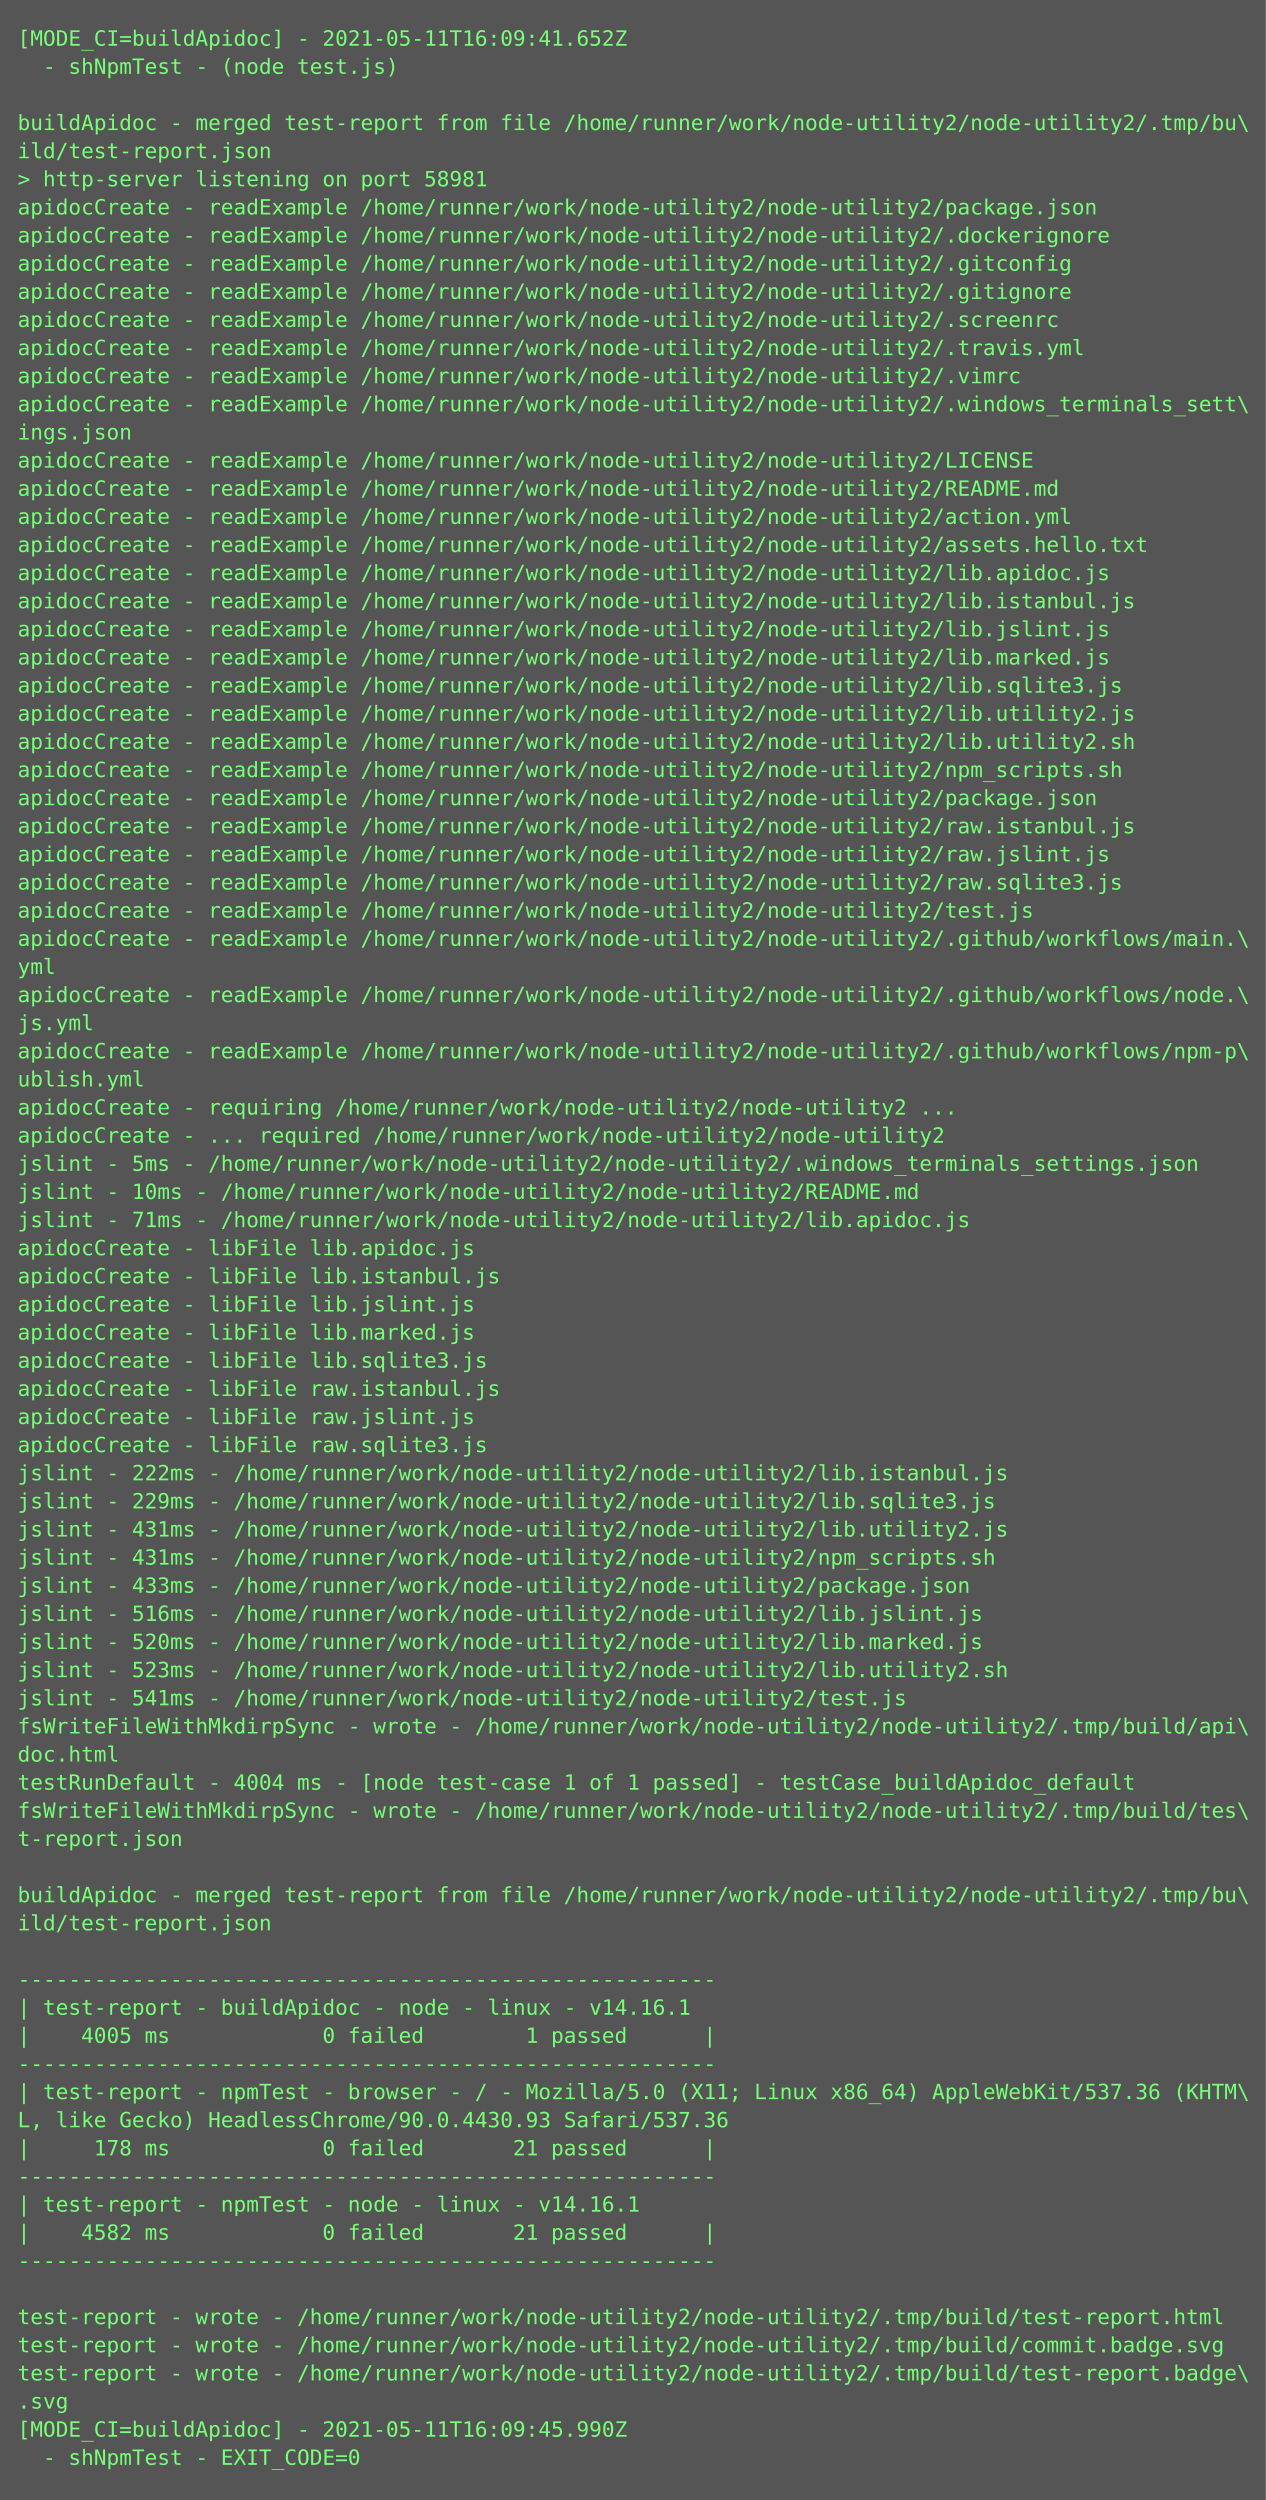
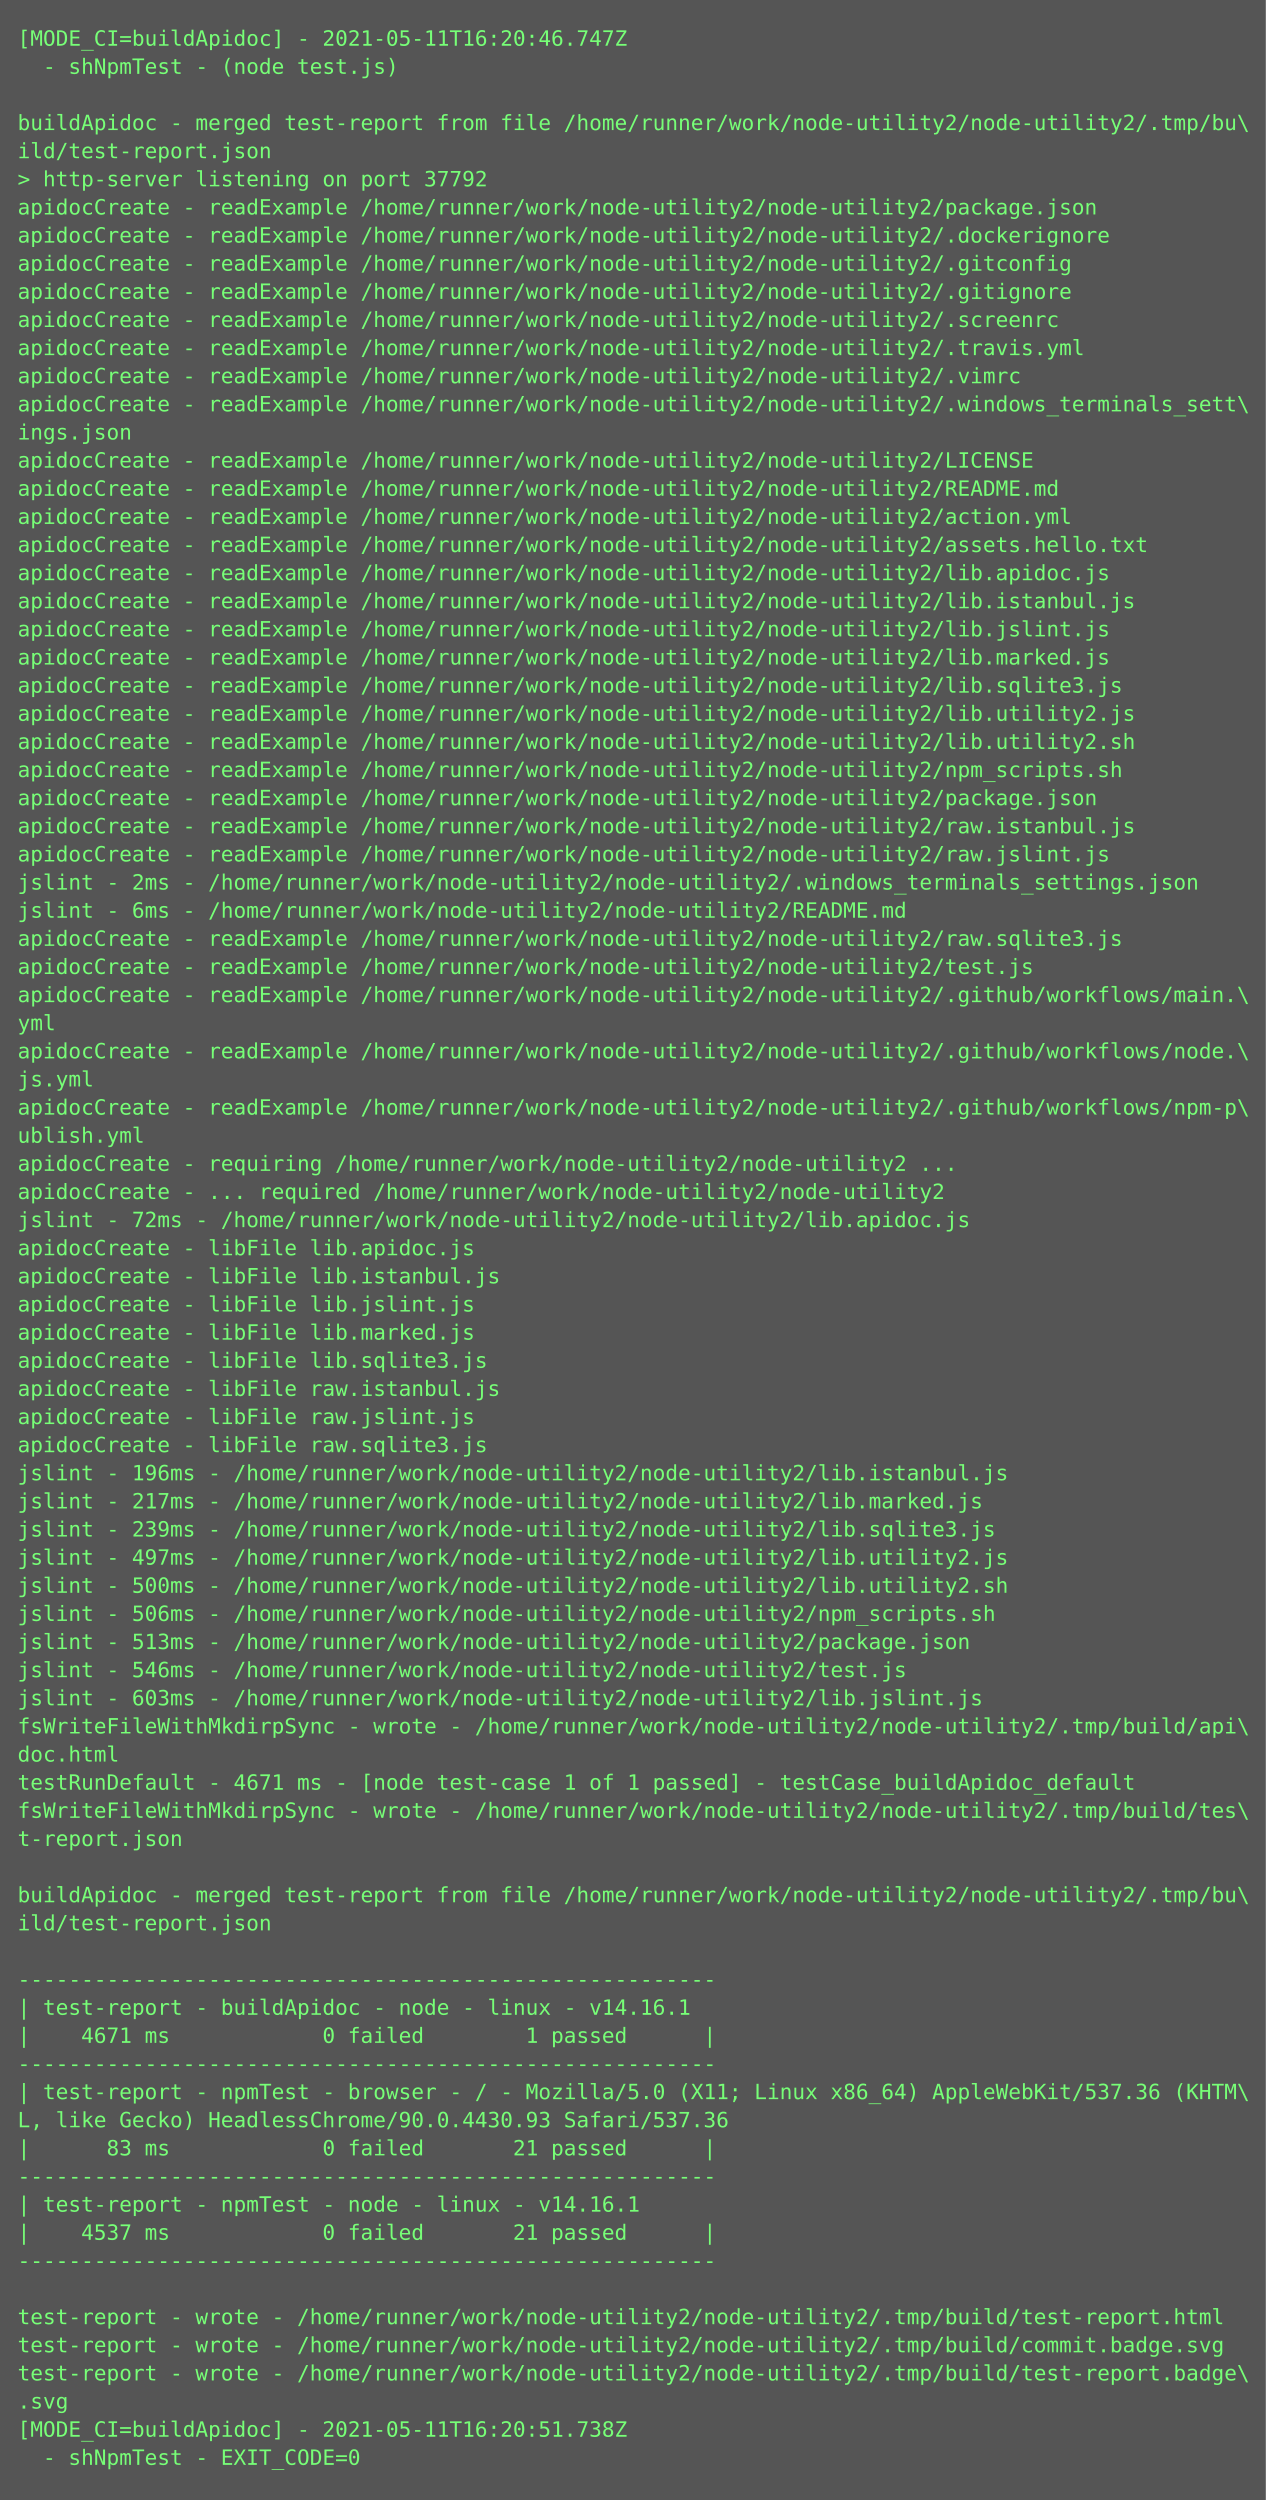
<svg xmlns="http://www.w3.org/2000/svg" height="1422px" width="720px">
  <rect height="1422px" fill="#555" width="720px" />
  <text fill="#7f7" font-family="Consolas, Menlo, monospace" font-size="12" xml:space="preserve">
-     <tspan x="10" y="26">[MODE_CI=buildApidoc] - 2021-05-11T16:09:41.652Z</tspan>
+     <tspan x="10" y="26">[MODE_CI=buildApidoc] - 2021-05-11T16:20:46.747Z</tspan>
    <tspan x="10" y="42">  - shNpmTest - (node test.js)</tspan>
    <tspan x="10" y="58" />
    <tspan x="10" y="74">buildApidoc - merged test-report from file /home/runner/work/node-utility2/node-utility2/.tmp/bu\</tspan>
    <tspan x="10" y="90">ild/test-report.json</tspan>
-     <tspan x="10" y="106">&gt; http-server listening on port 58981</tspan>
+     <tspan x="10" y="106">&gt; http-server listening on port 37792</tspan>
    <tspan x="10" y="122">apidocCreate - readExample /home/runner/work/node-utility2/node-utility2/package.json</tspan>
    <tspan x="10" y="138">apidocCreate - readExample /home/runner/work/node-utility2/node-utility2/.dockerignore</tspan>
    <tspan x="10" y="154">apidocCreate - readExample /home/runner/work/node-utility2/node-utility2/.gitconfig</tspan>
    <tspan x="10" y="170">apidocCreate - readExample /home/runner/work/node-utility2/node-utility2/.gitignore</tspan>
    <tspan x="10" y="186">apidocCreate - readExample /home/runner/work/node-utility2/node-utility2/.screenrc</tspan>
    <tspan x="10" y="202">apidocCreate - readExample /home/runner/work/node-utility2/node-utility2/.travis.yml</tspan>
    <tspan x="10" y="218">apidocCreate - readExample /home/runner/work/node-utility2/node-utility2/.vimrc</tspan>
    <tspan x="10" y="234">apidocCreate - readExample /home/runner/work/node-utility2/node-utility2/.windows_terminals_sett\</tspan>
    <tspan x="10" y="250">ings.json</tspan>
    <tspan x="10" y="266">apidocCreate - readExample /home/runner/work/node-utility2/node-utility2/LICENSE</tspan>
    <tspan x="10" y="282">apidocCreate - readExample /home/runner/work/node-utility2/node-utility2/README.md</tspan>
    <tspan x="10" y="298">apidocCreate - readExample /home/runner/work/node-utility2/node-utility2/action.yml</tspan>
    <tspan x="10" y="314">apidocCreate - readExample /home/runner/work/node-utility2/node-utility2/assets.hello.txt</tspan>
    <tspan x="10" y="330">apidocCreate - readExample /home/runner/work/node-utility2/node-utility2/lib.apidoc.js</tspan>
    <tspan x="10" y="346">apidocCreate - readExample /home/runner/work/node-utility2/node-utility2/lib.istanbul.js</tspan>
    <tspan x="10" y="362">apidocCreate - readExample /home/runner/work/node-utility2/node-utility2/lib.jslint.js</tspan>
    <tspan x="10" y="378">apidocCreate - readExample /home/runner/work/node-utility2/node-utility2/lib.marked.js</tspan>
    <tspan x="10" y="394">apidocCreate - readExample /home/runner/work/node-utility2/node-utility2/lib.sqlite3.js</tspan>
    <tspan x="10" y="410">apidocCreate - readExample /home/runner/work/node-utility2/node-utility2/lib.utility2.js</tspan>
    <tspan x="10" y="426">apidocCreate - readExample /home/runner/work/node-utility2/node-utility2/lib.utility2.sh</tspan>
    <tspan x="10" y="442">apidocCreate - readExample /home/runner/work/node-utility2/node-utility2/npm_scripts.sh</tspan>
    <tspan x="10" y="458">apidocCreate - readExample /home/runner/work/node-utility2/node-utility2/package.json</tspan>
    <tspan x="10" y="474">apidocCreate - readExample /home/runner/work/node-utility2/node-utility2/raw.istanbul.js</tspan>
    <tspan x="10" y="490">apidocCreate - readExample /home/runner/work/node-utility2/node-utility2/raw.jslint.js</tspan>
-     <tspan x="10" y="506">apidocCreate - readExample /home/runner/work/node-utility2/node-utility2/raw.sqlite3.js</tspan>
-     <tspan x="10" y="522">apidocCreate - readExample /home/runner/work/node-utility2/node-utility2/test.js</tspan>
-     <tspan x="10" y="538">apidocCreate - readExample /home/runner/work/node-utility2/node-utility2/.github/workflows/main.\</tspan>
-     <tspan x="10" y="554">yml</tspan>
-     <tspan x="10" y="570">apidocCreate - readExample /home/runner/work/node-utility2/node-utility2/.github/workflows/node.\</tspan>
-     <tspan x="10" y="586">js.yml</tspan>
-     <tspan x="10" y="602">apidocCreate - readExample /home/runner/work/node-utility2/node-utility2/.github/workflows/npm-p\</tspan>
-     <tspan x="10" y="618">ublish.yml</tspan>
-     <tspan x="10" y="634">apidocCreate - requiring /home/runner/work/node-utility2/node-utility2 ...</tspan>
-     <tspan x="10" y="650">apidocCreate - ... required /home/runner/work/node-utility2/node-utility2</tspan>
-     <tspan x="10" y="666">jslint - 5ms - /home/runner/work/node-utility2/node-utility2/.windows_terminals_settings.json</tspan>
-     <tspan x="10" y="682">jslint - 10ms - /home/runner/work/node-utility2/node-utility2/README.md</tspan>
-     <tspan x="10" y="698">jslint - 71ms - /home/runner/work/node-utility2/node-utility2/lib.apidoc.js</tspan>
+     <tspan x="10" y="506">jslint - 2ms - /home/runner/work/node-utility2/node-utility2/.windows_terminals_settings.json</tspan>
+     <tspan x="10" y="522">jslint - 6ms - /home/runner/work/node-utility2/node-utility2/README.md</tspan>
+     <tspan x="10" y="538">apidocCreate - readExample /home/runner/work/node-utility2/node-utility2/raw.sqlite3.js</tspan>
+     <tspan x="10" y="554">apidocCreate - readExample /home/runner/work/node-utility2/node-utility2/test.js</tspan>
+     <tspan x="10" y="570">apidocCreate - readExample /home/runner/work/node-utility2/node-utility2/.github/workflows/main.\</tspan>
+     <tspan x="10" y="586">yml</tspan>
+     <tspan x="10" y="602">apidocCreate - readExample /home/runner/work/node-utility2/node-utility2/.github/workflows/node.\</tspan>
+     <tspan x="10" y="618">js.yml</tspan>
+     <tspan x="10" y="634">apidocCreate - readExample /home/runner/work/node-utility2/node-utility2/.github/workflows/npm-p\</tspan>
+     <tspan x="10" y="650">ublish.yml</tspan>
+     <tspan x="10" y="666">apidocCreate - requiring /home/runner/work/node-utility2/node-utility2 ...</tspan>
+     <tspan x="10" y="682">apidocCreate - ... required /home/runner/work/node-utility2/node-utility2</tspan>
+     <tspan x="10" y="698">jslint - 72ms - /home/runner/work/node-utility2/node-utility2/lib.apidoc.js</tspan>
    <tspan x="10" y="714">apidocCreate - libFile lib.apidoc.js</tspan>
    <tspan x="10" y="730">apidocCreate - libFile lib.istanbul.js</tspan>
    <tspan x="10" y="746">apidocCreate - libFile lib.jslint.js</tspan>
    <tspan x="10" y="762">apidocCreate - libFile lib.marked.js</tspan>
    <tspan x="10" y="778">apidocCreate - libFile lib.sqlite3.js</tspan>
    <tspan x="10" y="794">apidocCreate - libFile raw.istanbul.js</tspan>
    <tspan x="10" y="810">apidocCreate - libFile raw.jslint.js</tspan>
    <tspan x="10" y="826">apidocCreate - libFile raw.sqlite3.js</tspan>
-     <tspan x="10" y="842">jslint - 222ms - /home/runner/work/node-utility2/node-utility2/lib.istanbul.js</tspan>
-     <tspan x="10" y="858">jslint - 229ms - /home/runner/work/node-utility2/node-utility2/lib.sqlite3.js</tspan>
-     <tspan x="10" y="874">jslint - 431ms - /home/runner/work/node-utility2/node-utility2/lib.utility2.js</tspan>
-     <tspan x="10" y="890">jslint - 431ms - /home/runner/work/node-utility2/node-utility2/npm_scripts.sh</tspan>
-     <tspan x="10" y="906">jslint - 433ms - /home/runner/work/node-utility2/node-utility2/package.json</tspan>
-     <tspan x="10" y="922">jslint - 516ms - /home/runner/work/node-utility2/node-utility2/lib.jslint.js</tspan>
-     <tspan x="10" y="938">jslint - 520ms - /home/runner/work/node-utility2/node-utility2/lib.marked.js</tspan>
-     <tspan x="10" y="954">jslint - 523ms - /home/runner/work/node-utility2/node-utility2/lib.utility2.sh</tspan>
-     <tspan x="10" y="970">jslint - 541ms - /home/runner/work/node-utility2/node-utility2/test.js</tspan>
+     <tspan x="10" y="842">jslint - 196ms - /home/runner/work/node-utility2/node-utility2/lib.istanbul.js</tspan>
+     <tspan x="10" y="858">jslint - 217ms - /home/runner/work/node-utility2/node-utility2/lib.marked.js</tspan>
+     <tspan x="10" y="874">jslint - 239ms - /home/runner/work/node-utility2/node-utility2/lib.sqlite3.js</tspan>
+     <tspan x="10" y="890">jslint - 497ms - /home/runner/work/node-utility2/node-utility2/lib.utility2.js</tspan>
+     <tspan x="10" y="906">jslint - 500ms - /home/runner/work/node-utility2/node-utility2/lib.utility2.sh</tspan>
+     <tspan x="10" y="922">jslint - 506ms - /home/runner/work/node-utility2/node-utility2/npm_scripts.sh</tspan>
+     <tspan x="10" y="938">jslint - 513ms - /home/runner/work/node-utility2/node-utility2/package.json</tspan>
+     <tspan x="10" y="954">jslint - 546ms - /home/runner/work/node-utility2/node-utility2/test.js</tspan>
+     <tspan x="10" y="970">jslint - 603ms - /home/runner/work/node-utility2/node-utility2/lib.jslint.js</tspan>
    <tspan x="10" y="986">fsWriteFileWithMkdirpSync - wrote - /home/runner/work/node-utility2/node-utility2/.tmp/build/api\</tspan>
    <tspan x="10" y="1002">doc.html</tspan>
-     <tspan x="10" y="1018">testRunDefault - 4004 ms - [node test-case 1 of 1 passed] - testCase_buildApidoc_default</tspan>
+     <tspan x="10" y="1018">testRunDefault - 4671 ms - [node test-case 1 of 1 passed] - testCase_buildApidoc_default</tspan>
    <tspan x="10" y="1034">fsWriteFileWithMkdirpSync - wrote - /home/runner/work/node-utility2/node-utility2/.tmp/build/tes\</tspan>
    <tspan x="10" y="1050">t-report.json</tspan>
    <tspan x="10" y="1066" />
    <tspan x="10" y="1082">buildApidoc - merged test-report from file /home/runner/work/node-utility2/node-utility2/.tmp/bu\</tspan>
    <tspan x="10" y="1098">ild/test-report.json</tspan>
    <tspan x="10" y="1114" />
    <tspan x="10" y="1130">-------------------------------------------------------</tspan>
    <tspan x="10" y="1146">| test-report - buildApidoc - node - linux - v14.16.1</tspan>
-     <tspan x="10" y="1162">|    4005 ms            0 failed        1 passed      |</tspan>
+     <tspan x="10" y="1162">|    4671 ms            0 failed        1 passed      |</tspan>
    <tspan x="10" y="1178">-------------------------------------------------------</tspan>
    <tspan x="10" y="1194">| test-report - npmTest - browser - / - Mozilla/5.0 (X11; Linux x86_64) AppleWebKit/537.36 (KHTM\</tspan>
    <tspan x="10" y="1210">L, like Gecko) HeadlessChrome/90.0.4430.93 Safari/537.36</tspan>
-     <tspan x="10" y="1226">|     178 ms            0 failed       21 passed      |</tspan>
+     <tspan x="10" y="1226">|      83 ms            0 failed       21 passed      |</tspan>
    <tspan x="10" y="1242">-------------------------------------------------------</tspan>
    <tspan x="10" y="1258">| test-report - npmTest - node - linux - v14.16.1</tspan>
-     <tspan x="10" y="1274">|    4582 ms            0 failed       21 passed      |</tspan>
+     <tspan x="10" y="1274">|    4537 ms            0 failed       21 passed      |</tspan>
    <tspan x="10" y="1290">-------------------------------------------------------</tspan>
    <tspan x="10" y="1306" />
    <tspan x="10" y="1322">test-report - wrote - /home/runner/work/node-utility2/node-utility2/.tmp/build/test-report.html</tspan>
    <tspan x="10" y="1338">test-report - wrote - /home/runner/work/node-utility2/node-utility2/.tmp/build/commit.badge.svg</tspan>
    <tspan x="10" y="1354">test-report - wrote - /home/runner/work/node-utility2/node-utility2/.tmp/build/test-report.badge\</tspan>
    <tspan x="10" y="1370">.svg</tspan>
-     <tspan x="10" y="1386">[MODE_CI=buildApidoc] - 2021-05-11T16:09:45.990Z</tspan>
+     <tspan x="10" y="1386">[MODE_CI=buildApidoc] - 2021-05-11T16:20:51.738Z</tspan>
    <tspan x="10" y="1402">  - shNpmTest - EXIT_CODE=0</tspan>
  </text>
</svg>
